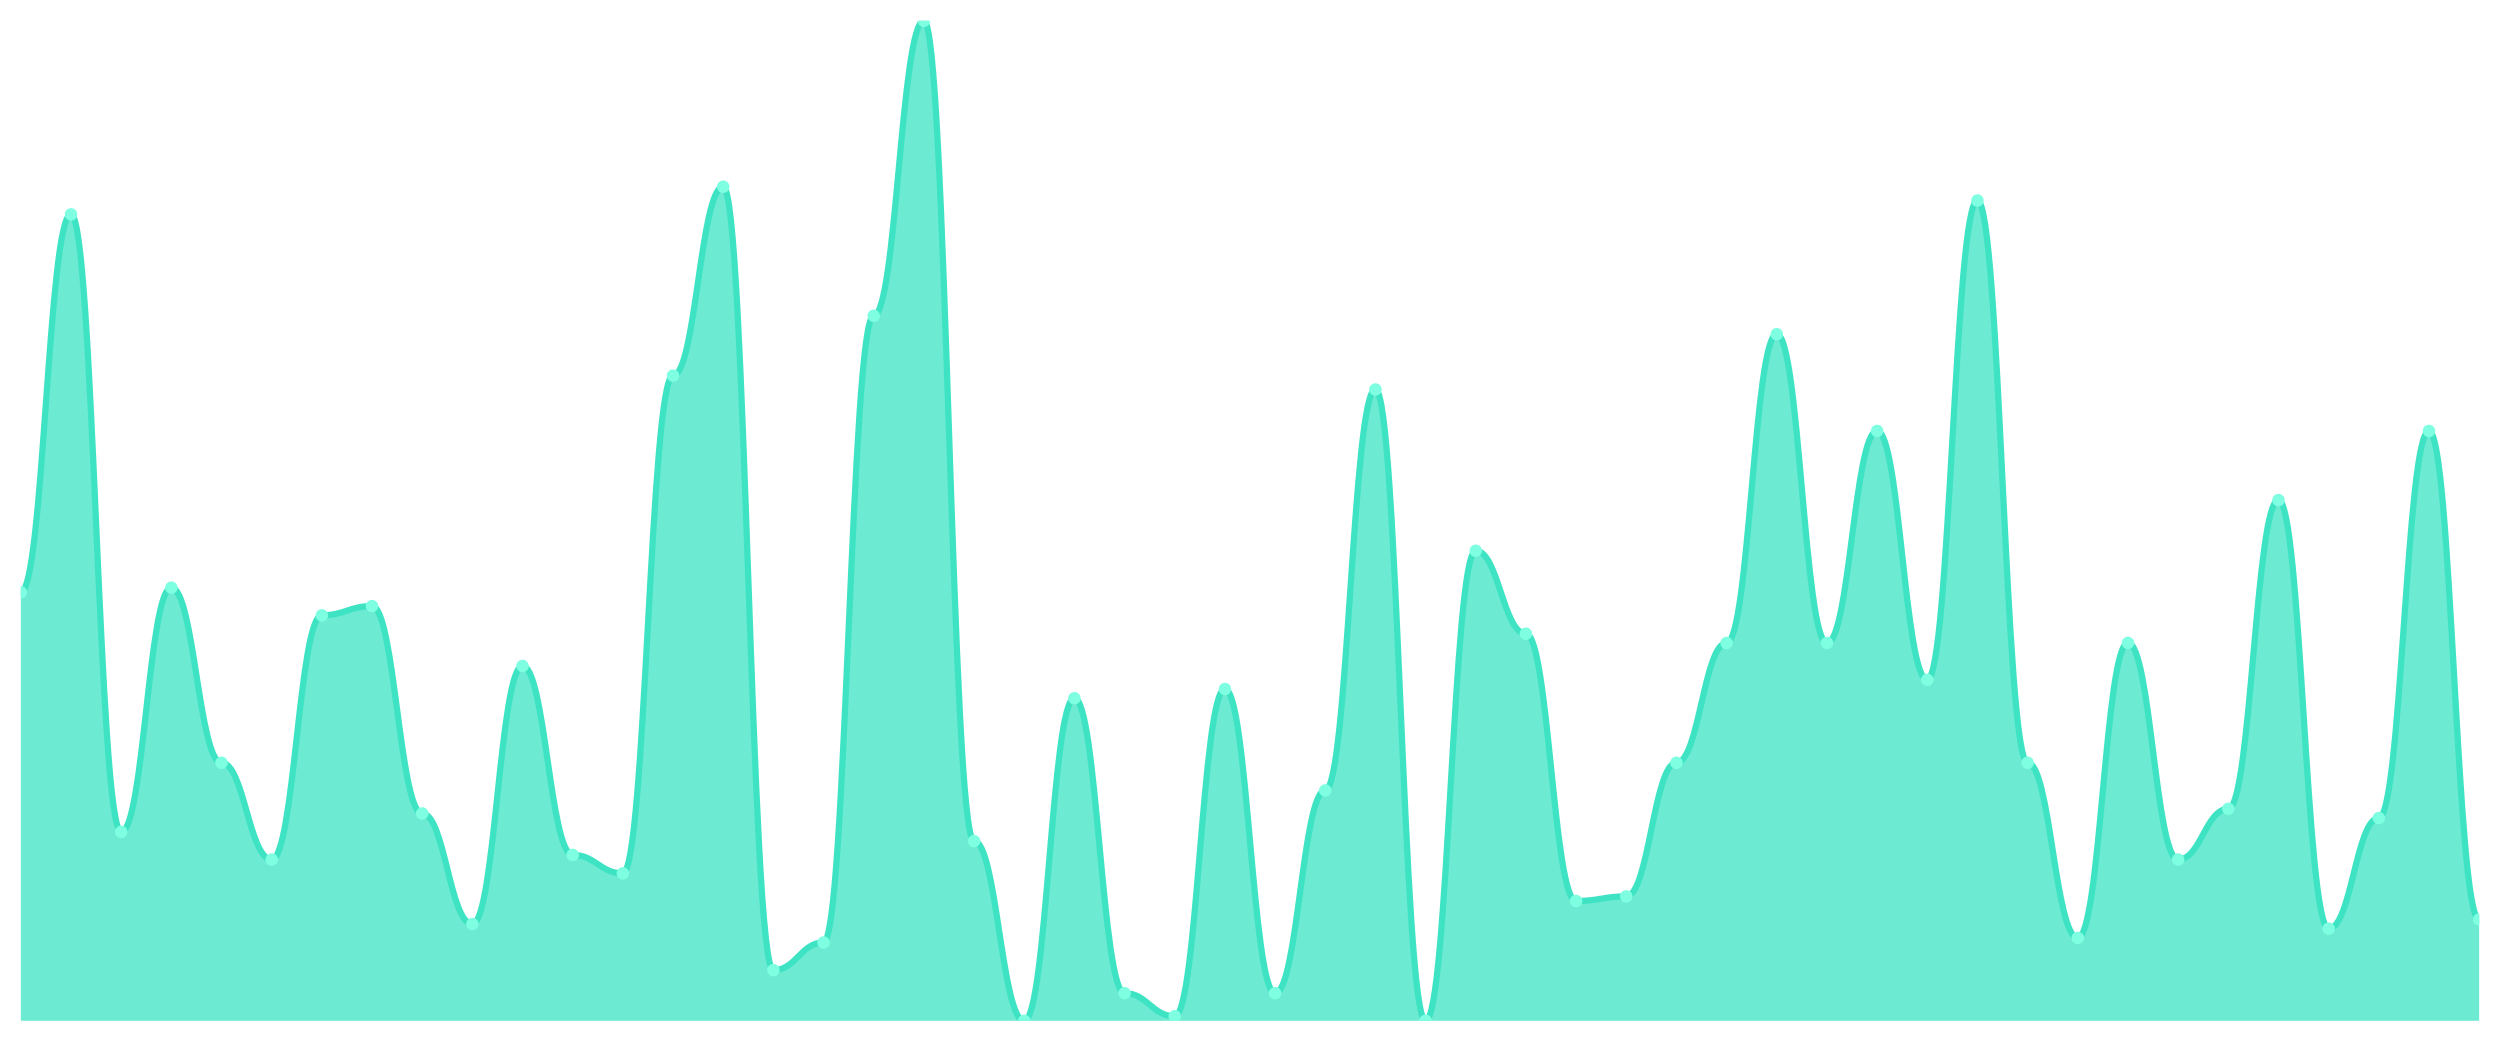
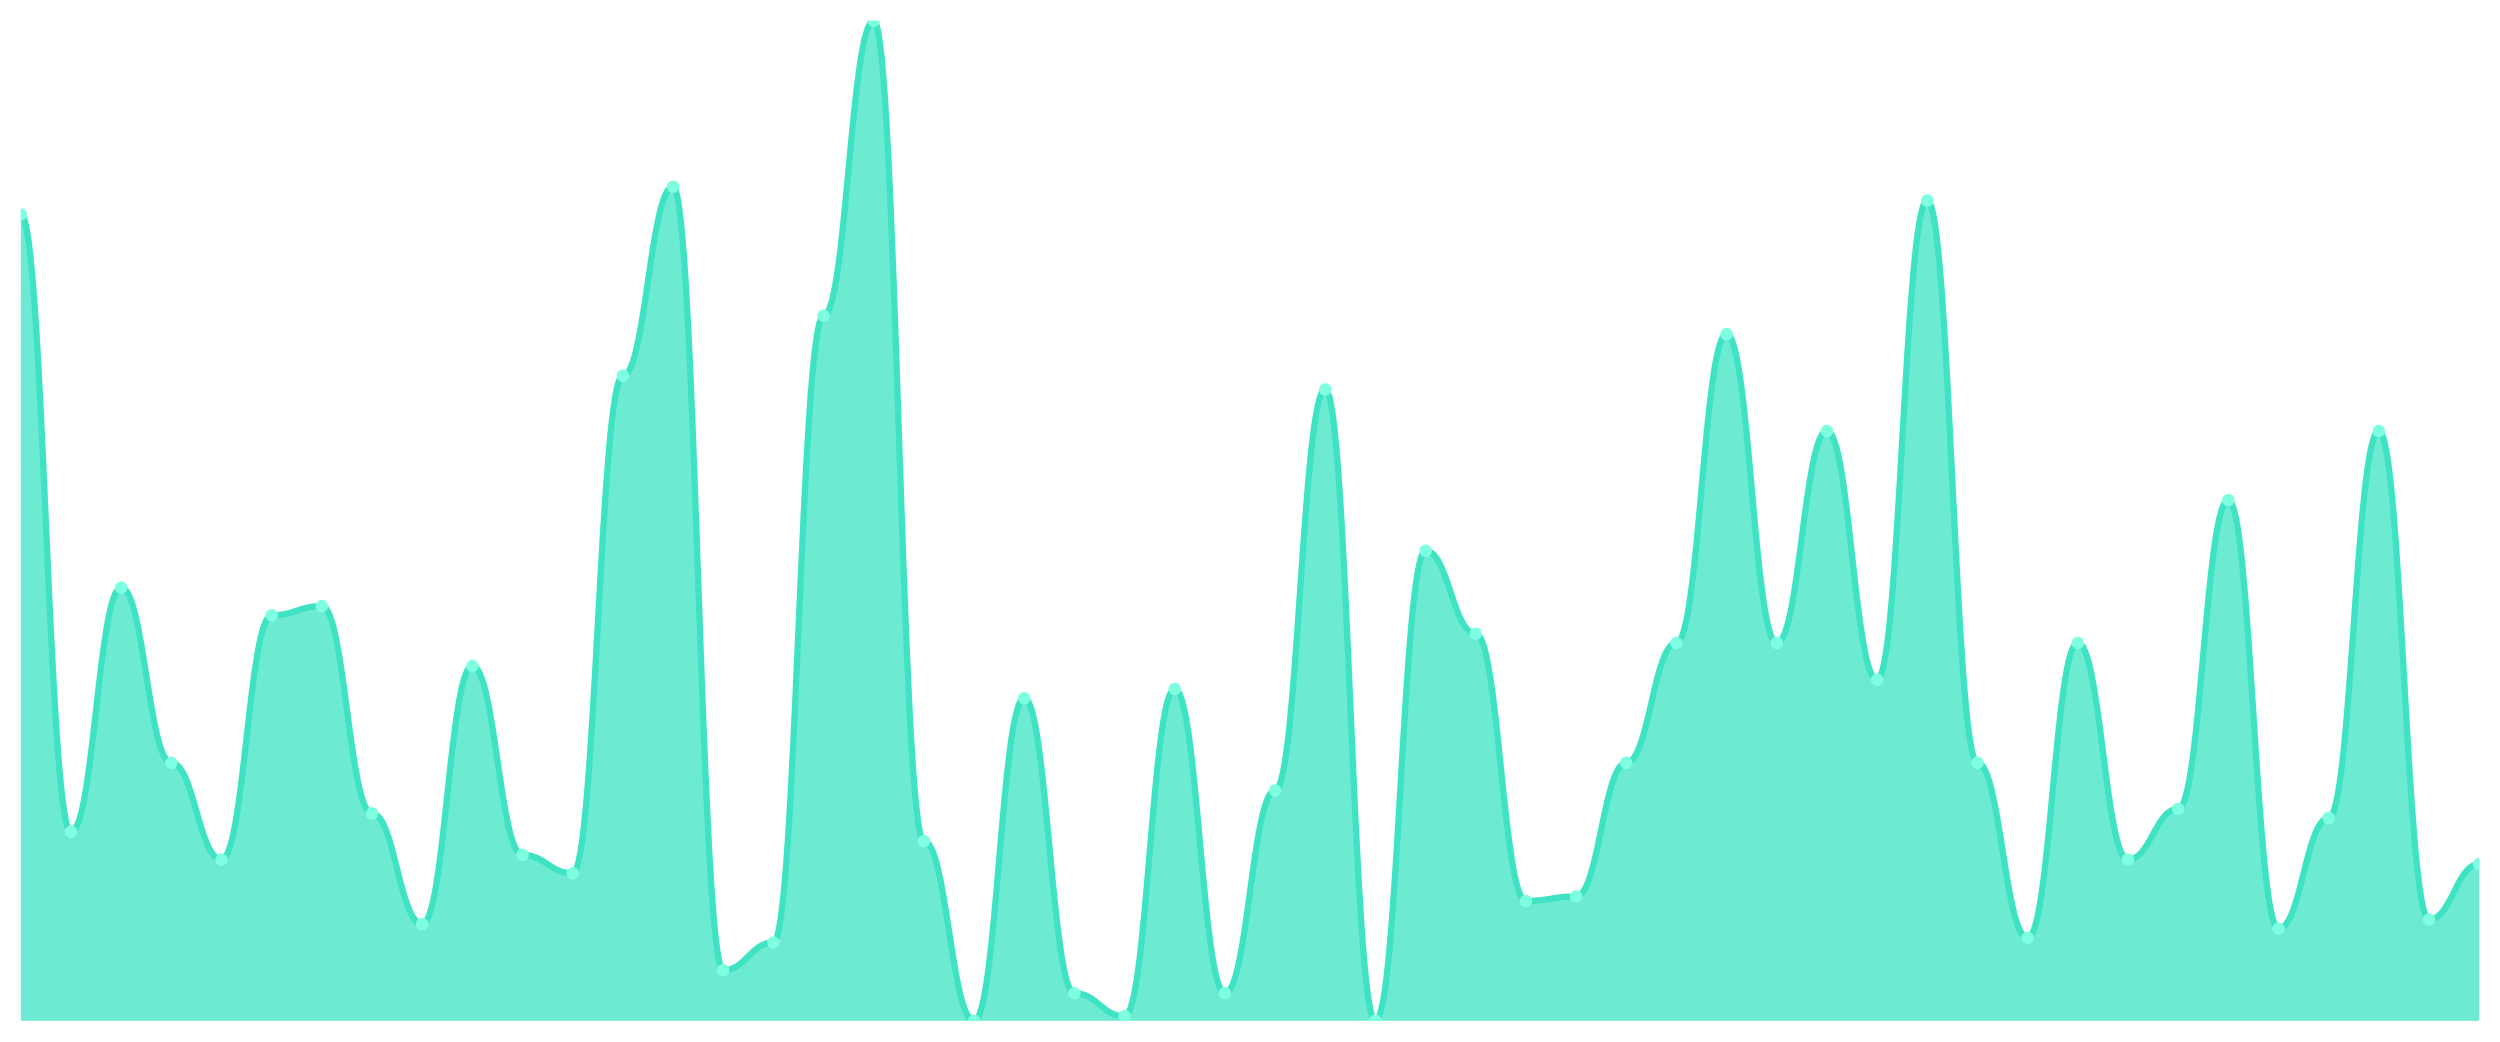
<svg xmlns="http://www.w3.org/2000/svg" viewBox="0 0 1200 500" width="1200" height="500">
  <defs>
    <clipPath id="c">
      <rect x="10" y="10" width="1180" height="480" />
    </clipPath>
  </defs>
  <rect width="1200" height="500" fill="none" />
  <g clip-path="url(#c)">
-     <path d="M 10,490 L 10,284.286 C 20.837,284.286 23.245,102.903 34.082,102.903 C 44.918,102.903 47.327,399.309 58.163,399.309 C 69,399.309 71.408,282.074 82.245,282.074 C 93.082,282.074 95.49,366.129 106.327,366.129 C 117.163,366.129 119.571,412.581 130.408,412.581 C 141.245,412.581 143.653,295.346 154.49,295.346 C 165.327,295.346 167.735,290.922 178.571,290.922 C 189.408,290.922 191.816,390.461 202.653,390.461 C 213.49,390.461 215.898,443.548 226.735,443.548 C 237.571,443.548 239.98,319.677 250.816,319.677 C 261.653,319.677 264.061,410.369 274.898,410.369 C 285.735,410.369 288.143,419.217 298.98,419.217 C 309.816,419.217 312.224,180.323 323.061,180.323 C 333.898,180.323 336.306,89.631 347.143,89.631 C 357.98,89.631 360.388,465.668 371.224,465.668 C 382.061,465.668 384.469,452.396 395.306,452.396 C 406.143,452.396 408.551,151.567 419.388,151.567 C 430.224,151.567 432.633,10 443.469,10 C 454.306,10 456.714,403.733 467.551,403.733 C 478.388,403.733 480.796,490 491.633,490 C 502.469,490 504.878,335.161 515.714,335.161 C 526.551,335.161 528.959,476.728 539.796,476.728 C 550.633,476.728 553.041,487.788 563.878,487.788 C 574.714,487.788 577.122,330.737 587.959,330.737 C 598.796,330.737 601.204,476.728 612.041,476.728 C 622.878,476.728 625.286,379.401 636.122,379.401 C 646.959,379.401 649.367,186.959 660.204,186.959 C 671.041,186.959 673.449,490 684.286,490 C 695.122,490 697.531,264.378 708.367,264.378 C 719.204,264.378 721.612,304.194 732.449,304.194 C 743.286,304.194 745.694,432.488 756.531,432.488 C 767.367,432.488 769.776,430.276 780.612,430.276 C 791.449,430.276 793.857,366.129 804.694,366.129 C 815.531,366.129 817.939,308.618 828.776,308.618 C 839.612,308.618 842.02,160.415 852.857,160.415 C 863.694,160.415 866.102,308.618 876.939,308.618 C 887.776,308.618 890.184,206.866 901.02,206.866 C 911.857,206.866 914.265,326.313 925.102,326.313 C 935.939,326.313 938.347,96.267 949.184,96.267 C 960.02,96.267 962.429,366.129 973.265,366.129 C 984.102,366.129 986.51,450.184 997.347,450.184 C 1008.184,450.184 1010.592,308.618 1021.429,308.618 C 1032.265,308.618 1034.673,412.581 1045.51,412.581 C 1056.347,412.581 1058.755,388.249 1069.592,388.249 C 1080.429,388.249 1082.837,240.046 1093.673,240.046 C 1104.51,240.046 1106.918,445.76 1117.755,445.76 C 1128.592,445.76 1131,392.673 1141.837,392.673 C 1152.673,392.673 1155.082,206.866 1165.918,206.866 C 1176.755,206.866 1179.163,441.336 1190,441.336 L 1190,490 Z" fill="rgba(61,227,195,0.75)" />
-     <path d="M 10,284.286 C 20.837,284.286 23.245,102.903 34.082,102.903 C 44.918,102.903 47.327,399.309 58.163,399.309 C 69,399.309 71.408,282.074 82.245,282.074 C 93.082,282.074 95.49,366.129 106.327,366.129 C 117.163,366.129 119.571,412.581 130.408,412.581 C 141.245,412.581 143.653,295.346 154.49,295.346 C 165.327,295.346 167.735,290.922 178.571,290.922 C 189.408,290.922 191.816,390.461 202.653,390.461 C 213.49,390.461 215.898,443.548 226.735,443.548 C 237.571,443.548 239.98,319.677 250.816,319.677 C 261.653,319.677 264.061,410.369 274.898,410.369 C 285.735,410.369 288.143,419.217 298.98,419.217 C 309.816,419.217 312.224,180.323 323.061,180.323 C 333.898,180.323 336.306,89.631 347.143,89.631 C 357.98,89.631 360.388,465.668 371.224,465.668 C 382.061,465.668 384.469,452.396 395.306,452.396 C 406.143,452.396 408.551,151.567 419.388,151.567 C 430.224,151.567 432.633,10 443.469,10 C 454.306,10 456.714,403.733 467.551,403.733 C 478.388,403.733 480.796,490 491.633,490 C 502.469,490 504.878,335.161 515.714,335.161 C 526.551,335.161 528.959,476.728 539.796,476.728 C 550.633,476.728 553.041,487.788 563.878,487.788 C 574.714,487.788 577.122,330.737 587.959,330.737 C 598.796,330.737 601.204,476.728 612.041,476.728 C 622.878,476.728 625.286,379.401 636.122,379.401 C 646.959,379.401 649.367,186.959 660.204,186.959 C 671.041,186.959 673.449,490 684.286,490 C 695.122,490 697.531,264.378 708.367,264.378 C 719.204,264.378 721.612,304.194 732.449,304.194 C 743.286,304.194 745.694,432.488 756.531,432.488 C 767.367,432.488 769.776,430.276 780.612,430.276 C 791.449,430.276 793.857,366.129 804.694,366.129 C 815.531,366.129 817.939,308.618 828.776,308.618 C 839.612,308.618 842.02,160.415 852.857,160.415 C 863.694,160.415 866.102,308.618 876.939,308.618 C 887.776,308.618 890.184,206.866 901.02,206.866 C 911.857,206.866 914.265,326.313 925.102,326.313 C 935.939,326.313 938.347,96.267 949.184,96.267 C 960.02,96.267 962.429,366.129 973.265,366.129 C 984.102,366.129 986.51,450.184 997.347,450.184 C 1008.184,450.184 1010.592,308.618 1021.429,308.618 C 1032.265,308.618 1034.673,412.581 1045.51,412.581 C 1056.347,412.581 1058.755,388.249 1069.592,388.249 C 1080.429,388.249 1082.837,240.046 1093.673,240.046 C 1104.51,240.046 1106.918,445.76 1117.755,445.76 C 1128.592,445.76 1131,392.673 1141.837,392.673 C 1152.673,392.673 1155.082,206.866 1165.918,206.866 C 1176.755,206.866 1179.163,441.336 1190,441.336" fill="none" stroke="#3de3c3" stroke-width="3" stroke-linecap="round" stroke-linejoin="round" />
-     <circle cx="10" cy="284.286" r="3" fill="#7fffe1" />
-     <circle cx="34.082" cy="102.903" r="3" fill="#7fffe1" />
-     <circle cx="58.163" cy="399.309" r="3" fill="#7fffe1" />
-     <circle cx="82.245" cy="282.074" r="3" fill="#7fffe1" />
-     <circle cx="106.327" cy="366.129" r="3" fill="#7fffe1" />
-     <circle cx="130.408" cy="412.581" r="3" fill="#7fffe1" />
-     <circle cx="154.49" cy="295.346" r="3" fill="#7fffe1" />
-     <circle cx="178.571" cy="290.922" r="3" fill="#7fffe1" />
-     <circle cx="202.653" cy="390.461" r="3" fill="#7fffe1" />
-     <circle cx="226.735" cy="443.548" r="3" fill="#7fffe1" />
-     <circle cx="250.816" cy="319.677" r="3" fill="#7fffe1" />
-     <circle cx="274.898" cy="410.369" r="3" fill="#7fffe1" />
-     <circle cx="298.98" cy="419.217" r="3" fill="#7fffe1" />
-     <circle cx="323.061" cy="180.323" r="3" fill="#7fffe1" />
-     <circle cx="347.143" cy="89.631" r="3" fill="#7fffe1" />
-     <circle cx="371.224" cy="465.668" r="3" fill="#7fffe1" />
-     <circle cx="395.306" cy="452.396" r="3" fill="#7fffe1" />
-     <circle cx="419.388" cy="151.567" r="3" fill="#7fffe1" />
-     <circle cx="443.469" cy="10" r="3" fill="#7fffe1" />
-     <circle cx="467.551" cy="403.733" r="3" fill="#7fffe1" />
-     <circle cx="491.633" cy="490" r="3" fill="#7fffe1" />
-     <circle cx="515.714" cy="335.161" r="3" fill="#7fffe1" />
-     <circle cx="539.796" cy="476.728" r="3" fill="#7fffe1" />
-     <circle cx="563.878" cy="487.788" r="3" fill="#7fffe1" />
-     <circle cx="587.959" cy="330.737" r="3" fill="#7fffe1" />
-     <circle cx="612.041" cy="476.728" r="3" fill="#7fffe1" />
-     <circle cx="636.122" cy="379.401" r="3" fill="#7fffe1" />
-     <circle cx="660.204" cy="186.959" r="3" fill="#7fffe1" />
-     <circle cx="684.286" cy="490" r="3" fill="#7fffe1" />
-     <circle cx="708.367" cy="264.378" r="3" fill="#7fffe1" />
-     <circle cx="732.449" cy="304.194" r="3" fill="#7fffe1" />
-     <circle cx="756.531" cy="432.488" r="3" fill="#7fffe1" />
-     <circle cx="780.612" cy="430.276" r="3" fill="#7fffe1" />
-     <circle cx="804.694" cy="366.129" r="3" fill="#7fffe1" />
-     <circle cx="828.776" cy="308.618" r="3" fill="#7fffe1" />
-     <circle cx="852.857" cy="160.415" r="3" fill="#7fffe1" />
-     <circle cx="876.939" cy="308.618" r="3" fill="#7fffe1" />
-     <circle cx="901.02" cy="206.866" r="3" fill="#7fffe1" />
-     <circle cx="925.102" cy="326.313" r="3" fill="#7fffe1" />
-     <circle cx="949.184" cy="96.267" r="3" fill="#7fffe1" />
-     <circle cx="973.265" cy="366.129" r="3" fill="#7fffe1" />
-     <circle cx="997.347" cy="450.184" r="3" fill="#7fffe1" />
-     <circle cx="1021.429" cy="308.618" r="3" fill="#7fffe1" />
-     <circle cx="1045.51" cy="412.581" r="3" fill="#7fffe1" />
-     <circle cx="1069.592" cy="388.249" r="3" fill="#7fffe1" />
-     <circle cx="1093.673" cy="240.046" r="3" fill="#7fffe1" />
-     <circle cx="1117.755" cy="445.76" r="3" fill="#7fffe1" />
-     <circle cx="1141.837" cy="392.673" r="3" fill="#7fffe1" />
-     <circle cx="1165.918" cy="206.866" r="3" fill="#7fffe1" />
-     <circle cx="1190" cy="441.336" r="3" fill="#7fffe1" />
+     <path d="M 10,490 L 10,102.903 C 20.837,102.903 23.245,399.309 34.082,399.309 C 44.918,399.309 47.327,282.074 58.163,282.074 C 69,282.074 71.408,366.129 82.245,366.129 C 93.082,366.129 95.49,412.581 106.327,412.581 C 117.163,412.581 119.571,295.346 130.408,295.346 C 141.245,295.346 143.653,290.922 154.49,290.922 C 165.327,290.922 167.735,390.461 178.571,390.461 C 189.408,390.461 191.816,443.548 202.653,443.548 C 213.49,443.548 215.898,319.677 226.735,319.677 C 237.571,319.677 239.98,410.369 250.816,410.369 C 261.653,410.369 264.061,419.217 274.898,419.217 C 285.735,419.217 288.143,180.323 298.98,180.323 C 309.816,180.323 312.224,89.631 323.061,89.631 C 333.898,89.631 336.306,465.668 347.143,465.668 C 357.98,465.668 360.388,452.396 371.224,452.396 C 382.061,452.396 384.469,151.567 395.306,151.567 C 406.143,151.567 408.551,10 419.388,10 C 430.224,10 432.633,403.733 443.469,403.733 C 454.306,403.733 456.714,490 467.551,490 C 478.388,490 480.796,335.161 491.633,335.161 C 502.469,335.161 504.878,476.728 515.714,476.728 C 526.551,476.728 528.959,487.788 539.796,487.788 C 550.633,487.788 553.041,330.737 563.878,330.737 C 574.714,330.737 577.122,476.728 587.959,476.728 C 598.796,476.728 601.204,379.401 612.041,379.401 C 622.878,379.401 625.286,186.959 636.122,186.959 C 646.959,186.959 649.367,490 660.204,490 C 671.041,490 673.449,264.378 684.286,264.378 C 695.122,264.378 697.531,304.194 708.367,304.194 C 719.204,304.194 721.612,432.488 732.449,432.488 C 743.286,432.488 745.694,430.276 756.531,430.276 C 767.367,430.276 769.776,366.129 780.612,366.129 C 791.449,366.129 793.857,308.618 804.694,308.618 C 815.531,308.618 817.939,160.415 828.776,160.415 C 839.612,160.415 842.02,308.618 852.857,308.618 C 863.694,308.618 866.102,206.866 876.939,206.866 C 887.776,206.866 890.184,326.313 901.02,326.313 C 911.857,326.313 914.265,96.267 925.102,96.267 C 935.939,96.267 938.347,366.129 949.184,366.129 C 960.02,366.129 962.429,450.184 973.265,450.184 C 984.102,450.184 986.51,308.618 997.347,308.618 C 1008.184,308.618 1010.592,412.581 1021.429,412.581 C 1032.265,412.581 1034.673,388.249 1045.51,388.249 C 1056.347,388.249 1058.755,240.046 1069.592,240.046 C 1080.429,240.046 1082.837,445.76 1093.673,445.76 C 1104.51,445.76 1106.918,392.673 1117.755,392.673 C 1128.592,392.673 1131,206.866 1141.837,206.866 C 1152.673,206.866 1155.082,441.336 1165.918,441.336 C 1176.755,441.336 1179.163,414.793 1190,414.793 L 1190,490 Z" fill="rgba(61,227,195,0.75)" />
+     <path d="M 10,102.903 C 20.837,102.903 23.245,399.309 34.082,399.309 C 44.918,399.309 47.327,282.074 58.163,282.074 C 69,282.074 71.408,366.129 82.245,366.129 C 93.082,366.129 95.49,412.581 106.327,412.581 C 117.163,412.581 119.571,295.346 130.408,295.346 C 141.245,295.346 143.653,290.922 154.49,290.922 C 165.327,290.922 167.735,390.461 178.571,390.461 C 189.408,390.461 191.816,443.548 202.653,443.548 C 213.49,443.548 215.898,319.677 226.735,319.677 C 237.571,319.677 239.98,410.369 250.816,410.369 C 261.653,410.369 264.061,419.217 274.898,419.217 C 285.735,419.217 288.143,180.323 298.98,180.323 C 309.816,180.323 312.224,89.631 323.061,89.631 C 333.898,89.631 336.306,465.668 347.143,465.668 C 357.98,465.668 360.388,452.396 371.224,452.396 C 382.061,452.396 384.469,151.567 395.306,151.567 C 406.143,151.567 408.551,10 419.388,10 C 430.224,10 432.633,403.733 443.469,403.733 C 454.306,403.733 456.714,490 467.551,490 C 478.388,490 480.796,335.161 491.633,335.161 C 502.469,335.161 504.878,476.728 515.714,476.728 C 526.551,476.728 528.959,487.788 539.796,487.788 C 550.633,487.788 553.041,330.737 563.878,330.737 C 574.714,330.737 577.122,476.728 587.959,476.728 C 598.796,476.728 601.204,379.401 612.041,379.401 C 622.878,379.401 625.286,186.959 636.122,186.959 C 646.959,186.959 649.367,490 660.204,490 C 671.041,490 673.449,264.378 684.286,264.378 C 695.122,264.378 697.531,304.194 708.367,304.194 C 719.204,304.194 721.612,432.488 732.449,432.488 C 743.286,432.488 745.694,430.276 756.531,430.276 C 767.367,430.276 769.776,366.129 780.612,366.129 C 791.449,366.129 793.857,308.618 804.694,308.618 C 815.531,308.618 817.939,160.415 828.776,160.415 C 839.612,160.415 842.02,308.618 852.857,308.618 C 863.694,308.618 866.102,206.866 876.939,206.866 C 887.776,206.866 890.184,326.313 901.02,326.313 C 911.857,326.313 914.265,96.267 925.102,96.267 C 935.939,96.267 938.347,366.129 949.184,366.129 C 960.02,366.129 962.429,450.184 973.265,450.184 C 984.102,450.184 986.51,308.618 997.347,308.618 C 1008.184,308.618 1010.592,412.581 1021.429,412.581 C 1032.265,412.581 1034.673,388.249 1045.51,388.249 C 1056.347,388.249 1058.755,240.046 1069.592,240.046 C 1080.429,240.046 1082.837,445.76 1093.673,445.76 C 1104.51,445.76 1106.918,392.673 1117.755,392.673 C 1128.592,392.673 1131,206.866 1141.837,206.866 C 1152.673,206.866 1155.082,441.336 1165.918,441.336 C 1176.755,441.336 1179.163,414.793 1190,414.793" fill="none" stroke="#3de3c3" stroke-width="3" stroke-linecap="round" stroke-linejoin="round" />
+     <circle cx="10" cy="102.903" r="3" fill="#7fffe1" />
+     <circle cx="34.082" cy="399.309" r="3" fill="#7fffe1" />
+     <circle cx="58.163" cy="282.074" r="3" fill="#7fffe1" />
+     <circle cx="82.245" cy="366.129" r="3" fill="#7fffe1" />
+     <circle cx="106.327" cy="412.581" r="3" fill="#7fffe1" />
+     <circle cx="130.408" cy="295.346" r="3" fill="#7fffe1" />
+     <circle cx="154.49" cy="290.922" r="3" fill="#7fffe1" />
+     <circle cx="178.571" cy="390.461" r="3" fill="#7fffe1" />
+     <circle cx="202.653" cy="443.548" r="3" fill="#7fffe1" />
+     <circle cx="226.735" cy="319.677" r="3" fill="#7fffe1" />
+     <circle cx="250.816" cy="410.369" r="3" fill="#7fffe1" />
+     <circle cx="274.898" cy="419.217" r="3" fill="#7fffe1" />
+     <circle cx="298.98" cy="180.323" r="3" fill="#7fffe1" />
+     <circle cx="323.061" cy="89.631" r="3" fill="#7fffe1" />
+     <circle cx="347.143" cy="465.668" r="3" fill="#7fffe1" />
+     <circle cx="371.224" cy="452.396" r="3" fill="#7fffe1" />
+     <circle cx="395.306" cy="151.567" r="3" fill="#7fffe1" />
+     <circle cx="419.388" cy="10" r="3" fill="#7fffe1" />
+     <circle cx="443.469" cy="403.733" r="3" fill="#7fffe1" />
+     <circle cx="467.551" cy="490" r="3" fill="#7fffe1" />
+     <circle cx="491.633" cy="335.161" r="3" fill="#7fffe1" />
+     <circle cx="515.714" cy="476.728" r="3" fill="#7fffe1" />
+     <circle cx="539.796" cy="487.788" r="3" fill="#7fffe1" />
+     <circle cx="563.878" cy="330.737" r="3" fill="#7fffe1" />
+     <circle cx="587.959" cy="476.728" r="3" fill="#7fffe1" />
+     <circle cx="612.041" cy="379.401" r="3" fill="#7fffe1" />
+     <circle cx="636.122" cy="186.959" r="3" fill="#7fffe1" />
+     <circle cx="660.204" cy="490" r="3" fill="#7fffe1" />
+     <circle cx="684.286" cy="264.378" r="3" fill="#7fffe1" />
+     <circle cx="708.367" cy="304.194" r="3" fill="#7fffe1" />
+     <circle cx="732.449" cy="432.488" r="3" fill="#7fffe1" />
+     <circle cx="756.531" cy="430.276" r="3" fill="#7fffe1" />
+     <circle cx="780.612" cy="366.129" r="3" fill="#7fffe1" />
+     <circle cx="804.694" cy="308.618" r="3" fill="#7fffe1" />
+     <circle cx="828.776" cy="160.415" r="3" fill="#7fffe1" />
+     <circle cx="852.857" cy="308.618" r="3" fill="#7fffe1" />
+     <circle cx="876.939" cy="206.866" r="3" fill="#7fffe1" />
+     <circle cx="901.02" cy="326.313" r="3" fill="#7fffe1" />
+     <circle cx="925.102" cy="96.267" r="3" fill="#7fffe1" />
+     <circle cx="949.184" cy="366.129" r="3" fill="#7fffe1" />
+     <circle cx="973.265" cy="450.184" r="3" fill="#7fffe1" />
+     <circle cx="997.347" cy="308.618" r="3" fill="#7fffe1" />
+     <circle cx="1021.429" cy="412.581" r="3" fill="#7fffe1" />
+     <circle cx="1045.51" cy="388.249" r="3" fill="#7fffe1" />
+     <circle cx="1069.592" cy="240.046" r="3" fill="#7fffe1" />
+     <circle cx="1093.673" cy="445.76" r="3" fill="#7fffe1" />
+     <circle cx="1117.755" cy="392.673" r="3" fill="#7fffe1" />
+     <circle cx="1141.837" cy="206.866" r="3" fill="#7fffe1" />
+     <circle cx="1165.918" cy="441.336" r="3" fill="#7fffe1" />
+     <circle cx="1190" cy="414.793" r="3" fill="#7fffe1" />
  </g>
</svg>
